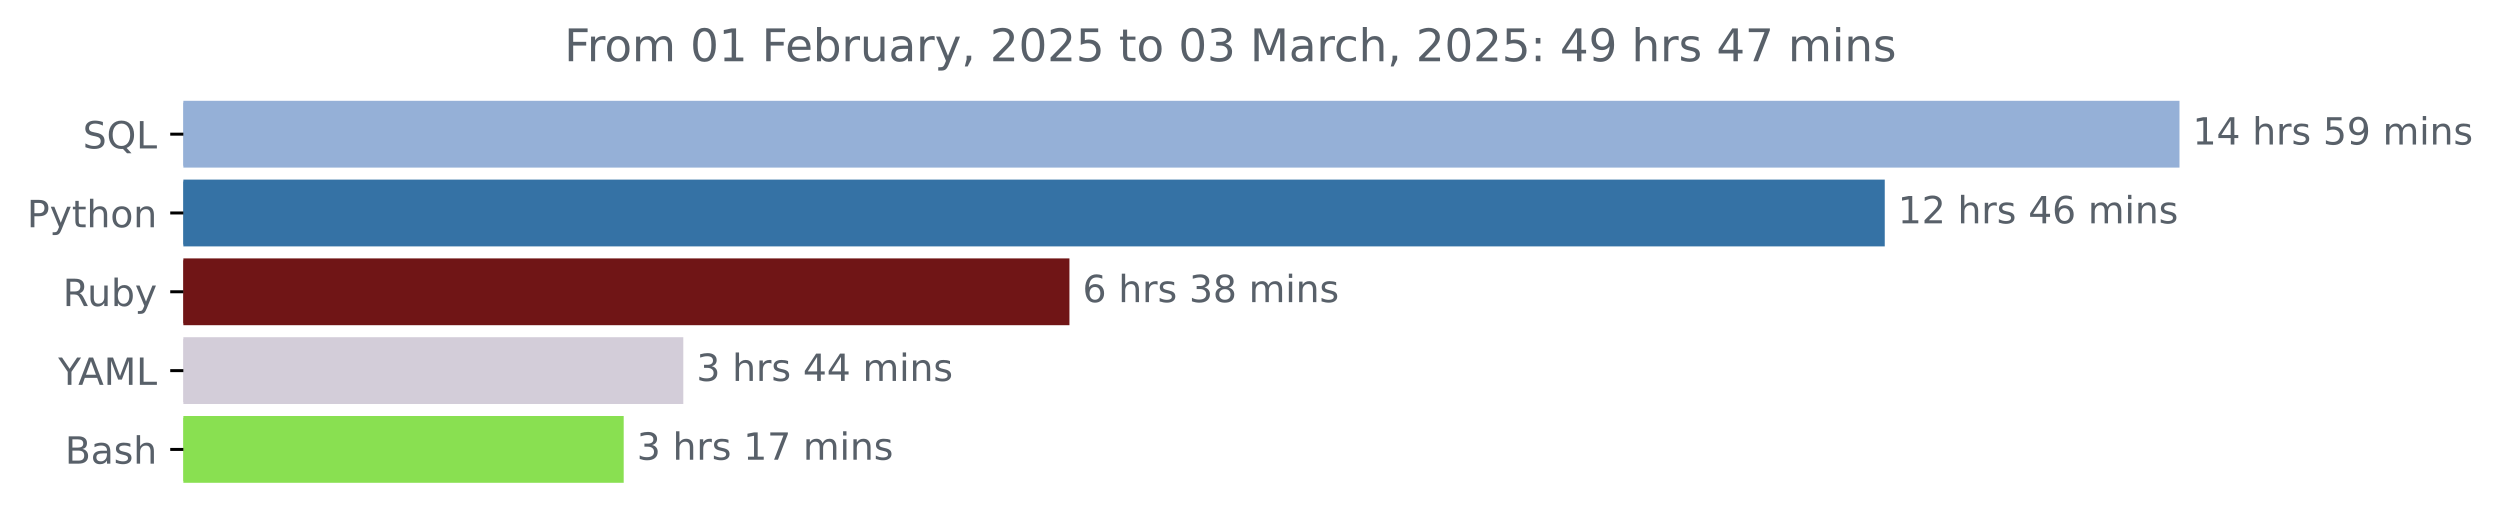
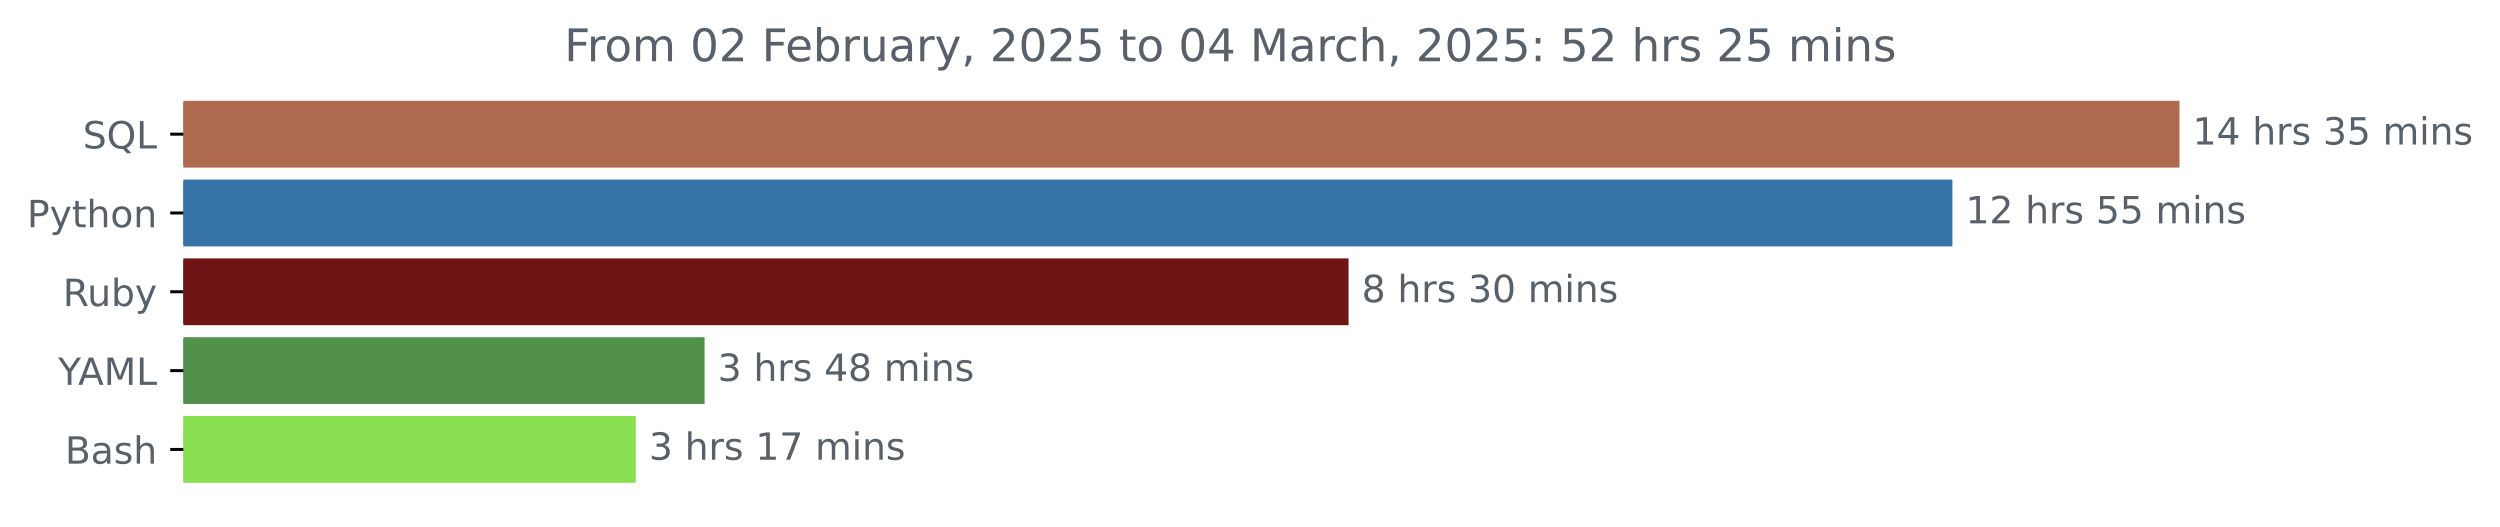
<svg xmlns="http://www.w3.org/2000/svg" xmlns:xlink="http://www.w3.org/1999/xlink" width="666.199pt" height="140.398pt" viewBox="0 0 666.199 140.398" version="1.1">
  <defs>
    <style type="text/css">*{stroke-linejoin: round; stroke-linecap: butt}</style>
  </defs>
  <g id="figure_1">
    <g id="patch_1">
      <path d="M 0 140.398  L 666.199 140.398  L 666.199 0  L 0 0  L 0 140.398  z " style="fill: none" />
    </g>
    <g id="axes_1">
      <g id="patch_2">
-         <path d="M 48.862 27.358  L 580.291 27.358  L 580.291 44.158  L 48.862 44.158  z " clip-path="url(#pa12fb30f37)" style="fill: #95b0d7; stroke: #95b0d7; stroke-linejoin: miter" />
+         <path d="M 48.862 27.358  L 580.291 27.358  L 580.291 44.158  L 48.862 44.158  z " clip-path="url(#p7bd84f2a01)" style="fill: #b06a4f; stroke: #b06a4f; stroke-linejoin: miter" />
      </g>
      <g id="patch_3">
-         <path d="M 48.862 48.358  L 501.75 48.358  L 501.75 65.158  L 48.862 65.158  z " clip-path="url(#pa12fb30f37)" style="fill: #3572a5; stroke: #3572a5; stroke-linejoin: miter" />
+         <path d="M 48.862 48.358  L 519.78 48.358  L 519.78 65.158  L 48.862 65.158  z " clip-path="url(#p7bd84f2a01)" style="fill: #3572a5; stroke: #3572a5; stroke-linejoin: miter" />
      </g>
      <g id="patch_4">
-         <path d="M 48.862 69.358  L 284.484 69.358  L 284.484 86.158  L 48.862 86.158  z " clip-path="url(#pa12fb30f37)" style="fill: #701516; stroke: #701516; stroke-linejoin: miter" />
+         <path d="M 48.862 69.358  L 358.863 69.358  L 358.863 86.158  L 48.862 86.158  z " clip-path="url(#p7bd84f2a01)" style="fill: #701516; stroke: #701516; stroke-linejoin: miter" />
      </g>
      <g id="patch_5">
-         <path d="M 48.862 90.358  L 181.587 90.358  L 181.587 107.158  L 48.862 107.158  z " clip-path="url(#pa12fb30f37)" style="fill: #d3cdd9; stroke: #d3cdd9; stroke-linejoin: miter" />
+         <path d="M 48.862 90.358  L 187.255 90.358  L 187.255 107.158  L 48.862 107.158  z " clip-path="url(#p7bd84f2a01)" style="fill: #52904b; stroke: #52904b; stroke-linejoin: miter" />
      </g>
      <g id="patch_6">
-         <path d="M 48.862 111.358  L 165.703 111.358  L 165.703 128.158  L 48.862 128.158  z " clip-path="url(#pa12fb30f37)" style="fill: #89e051; stroke: #89e051; stroke-linejoin: miter" />
+         <path d="M 48.862 111.358  L 168.93 111.358  L 168.93 128.158  L 48.862 128.158  z " clip-path="url(#p7bd84f2a01)" style="fill: #89e051; stroke: #89e051; stroke-linejoin: miter" />
      </g>
      <g id="matplotlib.axis_1" />
      <g id="matplotlib.axis_2">
        <g id="ytick_1">
          <g id="line2d_1">
            <defs>
-               <path id="md335233f22" d="M 0 0  L -3.5 0  " style="stroke: #000000; stroke-width: 0.8" />
+               <path id="madcea2d6b4" d="M 0 0  L -3.5 0  " style="stroke: #000000; stroke-width: 0.8" />
            </defs>
            <g>
-               <use xlink:href="#md335233f22" x="48.862" y="35.758" style="stroke: #000000; stroke-width: 0.8" />
+               <use xlink:href="#madcea2d6b4" x="48.862" y="35.758" style="stroke: #000000; stroke-width: 0.8" />
            </g>
          </g>
          <g id="text_1">
            <g style="fill: #586069" transform="translate(22.07031 39.55734) scale(0.1 -0.1)">
              <defs>
                <path id="DejaVuSans-53" d="M 3425 4513  L 3425 3897  Q 3066 4069 2747 4153  Q 2428 4238 2131 4238  Q 1616 4238 1336 4038  Q 1056 3838 1056 3469  Q 1056 3159 1242 3001  Q 1428 2844 1947 2747  L 2328 2669  Q 3034 2534 3370 2195  Q 3706 1856 3706 1288  Q 3706 609 3251 259  Q 2797 -91 1919 -91  Q 1588 -91 1214 -16  Q 841 59 441 206  L 441 856  Q 825 641 1194 531  Q 1563 422 1919 422  Q 2459 422 2753 634  Q 3047 847 3047 1241  Q 3047 1584 2836 1778  Q 2625 1972 2144 2069  L 1759 2144  Q 1053 2284 737 2584  Q 422 2884 422 3419  Q 422 4038 858 4394  Q 1294 4750 2059 4750  Q 2388 4750 2728 4690  Q 3069 4631 3425 4513  z " transform="scale(0.015625)" />
                <path id="DejaVuSans-51" d="M 2522 4238  Q 1834 4238 1429 3725  Q 1025 3213 1025 2328  Q 1025 1447 1429 934  Q 1834 422 2522 422  Q 3209 422 3611 934  Q 4013 1447 4013 2328  Q 4013 3213 3611 3725  Q 3209 4238 2522 4238  z M 3406 84  L 4238 -825  L 3475 -825  L 2784 -78  Q 2681 -84 2626 -87  Q 2572 -91 2522 -91  Q 1538 -91 948 567  Q 359 1225 359 2328  Q 359 3434 948 4092  Q 1538 4750 2522 4750  Q 3503 4750 4090 4092  Q 4678 3434 4678 2328  Q 4678 1516 4351 937  Q 4025 359 3406 84  z " transform="scale(0.015625)" />
                <path id="DejaVuSans-4c" d="M 628 4666  L 1259 4666  L 1259 531  L 3531 531  L 3531 0  L 628 0  L 628 4666  z " transform="scale(0.015625)" />
              </defs>
              <use xlink:href="#DejaVuSans-53" />
              <use xlink:href="#DejaVuSans-51" x="63.477" />
              <use xlink:href="#DejaVuSans-4c" x="142.188" />
            </g>
          </g>
        </g>
        <g id="ytick_2">
          <g id="line2d_2">
            <g>
-               <use xlink:href="#md335233f22" x="48.862" y="56.758" style="stroke: #000000; stroke-width: 0.8" />
+               <use xlink:href="#madcea2d6b4" x="48.862" y="56.758" style="stroke: #000000; stroke-width: 0.8" />
            </g>
          </g>
          <g id="text_2">
            <g style="fill: #586069" transform="translate(7.2 60.55734) scale(0.1 -0.1)">
              <defs>
                <path id="DejaVuSans-50" d="M 1259 4147  L 1259 2394  L 2053 2394  Q 2494 2394 2734 2622  Q 2975 2850 2975 3272  Q 2975 3691 2734 3919  Q 2494 4147 2053 4147  L 1259 4147  z M 628 4666  L 2053 4666  Q 2838 4666 3239 4311  Q 3641 3956 3641 3272  Q 3641 2581 3239 2228  Q 2838 1875 2053 1875  L 1259 1875  L 1259 0  L 628 0  L 628 4666  z " transform="scale(0.015625)" />
                <path id="DejaVuSans-79" d="M 2059 -325  Q 1816 -950 1584 -1140  Q 1353 -1331 966 -1331  L 506 -1331  L 506 -850  L 844 -850  Q 1081 -850 1212 -737  Q 1344 -625 1503 -206  L 1606 56  L 191 3500  L 800 3500  L 1894 763  L 2988 3500  L 3597 3500  L 2059 -325  z " transform="scale(0.015625)" />
                <path id="DejaVuSans-74" d="M 1172 4494  L 1172 3500  L 2356 3500  L 2356 3053  L 1172 3053  L 1172 1153  Q 1172 725 1289 603  Q 1406 481 1766 481  L 2356 481  L 2356 0  L 1766 0  Q 1100 0 847 248  Q 594 497 594 1153  L 594 3053  L 172 3053  L 172 3500  L 594 3500  L 594 4494  L 1172 4494  z " transform="scale(0.015625)" />
                <path id="DejaVuSans-68" d="M 3513 2113  L 3513 0  L 2938 0  L 2938 2094  Q 2938 2591 2744 2837  Q 2550 3084 2163 3084  Q 1697 3084 1428 2787  Q 1159 2491 1159 1978  L 1159 0  L 581 0  L 581 4863  L 1159 4863  L 1159 2956  Q 1366 3272 1645 3428  Q 1925 3584 2291 3584  Q 2894 3584 3203 3211  Q 3513 2838 3513 2113  z " transform="scale(0.015625)" />
                <path id="DejaVuSans-6f" d="M 1959 3097  Q 1497 3097 1228 2736  Q 959 2375 959 1747  Q 959 1119 1226 758  Q 1494 397 1959 397  Q 2419 397 2687 759  Q 2956 1122 2956 1747  Q 2956 2369 2687 2733  Q 2419 3097 1959 3097  z M 1959 3584  Q 2709 3584 3137 3096  Q 3566 2609 3566 1747  Q 3566 888 3137 398  Q 2709 -91 1959 -91  Q 1206 -91 779 398  Q 353 888 353 1747  Q 353 2609 779 3096  Q 1206 3584 1959 3584  z " transform="scale(0.015625)" />
                <path id="DejaVuSans-6e" d="M 3513 2113  L 3513 0  L 2938 0  L 2938 2094  Q 2938 2591 2744 2837  Q 2550 3084 2163 3084  Q 1697 3084 1428 2787  Q 1159 2491 1159 1978  L 1159 0  L 581 0  L 581 3500  L 1159 3500  L 1159 2956  Q 1366 3272 1645 3428  Q 1925 3584 2291 3584  Q 2894 3584 3203 3211  Q 3513 2838 3513 2113  z " transform="scale(0.015625)" />
              </defs>
              <use xlink:href="#DejaVuSans-50" />
              <use xlink:href="#DejaVuSans-79" x="60.303" />
              <use xlink:href="#DejaVuSans-74" x="119.482" />
              <use xlink:href="#DejaVuSans-68" x="158.691" />
              <use xlink:href="#DejaVuSans-6f" x="222.07" />
              <use xlink:href="#DejaVuSans-6e" x="283.252" />
            </g>
          </g>
        </g>
        <g id="ytick_3">
          <g id="line2d_3">
            <g>
-               <use xlink:href="#md335233f22" x="48.862" y="77.758" style="stroke: #000000; stroke-width: 0.8" />
+               <use xlink:href="#madcea2d6b4" x="48.862" y="77.758" style="stroke: #000000; stroke-width: 0.8" />
            </g>
          </g>
          <g id="text_3">
            <g style="fill: #586069" transform="translate(16.75937 81.55734) scale(0.1 -0.1)">
              <defs>
                <path id="DejaVuSans-52" d="M 2841 2188  Q 3044 2119 3236 1894  Q 3428 1669 3622 1275  L 4263 0  L 3584 0  L 2988 1197  Q 2756 1666 2539 1819  Q 2322 1972 1947 1972  L 1259 1972  L 1259 0  L 628 0  L 628 4666  L 2053 4666  Q 2853 4666 3247 4331  Q 3641 3997 3641 3322  Q 3641 2881 3436 2590  Q 3231 2300 2841 2188  z M 1259 4147  L 1259 2491  L 2053 2491  Q 2509 2491 2742 2702  Q 2975 2913 2975 3322  Q 2975 3731 2742 3939  Q 2509 4147 2053 4147  L 1259 4147  z " transform="scale(0.015625)" />
                <path id="DejaVuSans-75" d="M 544 1381  L 544 3500  L 1119 3500  L 1119 1403  Q 1119 906 1312 657  Q 1506 409 1894 409  Q 2359 409 2629 706  Q 2900 1003 2900 1516  L 2900 3500  L 3475 3500  L 3475 0  L 2900 0  L 2900 538  Q 2691 219 2414 64  Q 2138 -91 1772 -91  Q 1169 -91 856 284  Q 544 659 544 1381  z M 1991 3584  L 1991 3584  z " transform="scale(0.015625)" />
                <path id="DejaVuSans-62" d="M 3116 1747  Q 3116 2381 2855 2742  Q 2594 3103 2138 3103  Q 1681 3103 1420 2742  Q 1159 2381 1159 1747  Q 1159 1113 1420 752  Q 1681 391 2138 391  Q 2594 391 2855 752  Q 3116 1113 3116 1747  z M 1159 2969  Q 1341 3281 1617 3432  Q 1894 3584 2278 3584  Q 2916 3584 3314 3078  Q 3713 2572 3713 1747  Q 3713 922 3314 415  Q 2916 -91 2278 -91  Q 1894 -91 1617 61  Q 1341 213 1159 525  L 1159 0  L 581 0  L 581 4863  L 1159 4863  L 1159 2969  z " transform="scale(0.015625)" />
              </defs>
              <use xlink:href="#DejaVuSans-52" />
              <use xlink:href="#DejaVuSans-75" x="64.982" />
              <use xlink:href="#DejaVuSans-62" x="128.361" />
              <use xlink:href="#DejaVuSans-79" x="191.838" />
            </g>
          </g>
        </g>
        <g id="ytick_4">
          <g id="line2d_4">
            <g>
-               <use xlink:href="#md335233f22" x="48.862" y="98.758" style="stroke: #000000; stroke-width: 0.8" />
+               <use xlink:href="#madcea2d6b4" x="48.862" y="98.758" style="stroke: #000000; stroke-width: 0.8" />
            </g>
          </g>
          <g id="text_4">
            <g style="fill: #586069" transform="translate(15.48906 102.5573) scale(0.1 -0.1)">
              <defs>
                <path id="DejaVuSans-59" d="M -13 4666  L 666 4666  L 1959 2747  L 3244 4666  L 3922 4666  L 2272 2222  L 2272 0  L 1638 0  L 1638 2222  L -13 4666  z " transform="scale(0.015625)" />
                <path id="DejaVuSans-41" d="M 2188 4044  L 1331 1722  L 3047 1722  L 2188 4044  z M 1831 4666  L 2547 4666  L 4325 0  L 3669 0  L 3244 1197  L 1141 1197  L 716 0  L 50 0  L 1831 4666  z " transform="scale(0.015625)" />
                <path id="DejaVuSans-4d" d="M 628 4666  L 1569 4666  L 2759 1491  L 3956 4666  L 4897 4666  L 4897 0  L 4281 0  L 4281 4097  L 3078 897  L 2444 897  L 1241 4097  L 1241 0  L 628 0  L 628 4666  z " transform="scale(0.015625)" />
              </defs>
              <use xlink:href="#DejaVuSans-59" />
              <use xlink:href="#DejaVuSans-41" x="53.334" />
              <use xlink:href="#DejaVuSans-4d" x="121.742" />
              <use xlink:href="#DejaVuSans-4c" x="208.021" />
            </g>
          </g>
        </g>
        <g id="ytick_5">
          <g id="line2d_5">
            <g>
-               <use xlink:href="#md335233f22" x="48.862" y="119.758" style="stroke: #000000; stroke-width: 0.8" />
+               <use xlink:href="#madcea2d6b4" x="48.862" y="119.758" style="stroke: #000000; stroke-width: 0.8" />
            </g>
          </g>
          <g id="text_5">
            <g style="fill: #586069" transform="translate(17.32656 123.5573) scale(0.1 -0.1)">
              <defs>
                <path id="DejaVuSans-42" d="M 1259 2228  L 1259 519  L 2272 519  Q 2781 519 3026 730  Q 3272 941 3272 1375  Q 3272 1813 3026 2020  Q 2781 2228 2272 2228  L 1259 2228  z M 1259 4147  L 1259 2741  L 2194 2741  Q 2656 2741 2882 2914  Q 3109 3088 3109 3444  Q 3109 3797 2882 3972  Q 2656 4147 2194 4147  L 1259 4147  z M 628 4666  L 2241 4666  Q 2963 4666 3353 4366  Q 3744 4066 3744 3513  Q 3744 3084 3544 2831  Q 3344 2578 2956 2516  Q 3422 2416 3680 2098  Q 3938 1781 3938 1306  Q 3938 681 3513 340  Q 3088 0 2303 0  L 628 0  L 628 4666  z " transform="scale(0.015625)" />
                <path id="DejaVuSans-61" d="M 2194 1759  Q 1497 1759 1228 1600  Q 959 1441 959 1056  Q 959 750 1161 570  Q 1363 391 1709 391  Q 2188 391 2477 730  Q 2766 1069 2766 1631  L 2766 1759  L 2194 1759  z M 3341 1997  L 3341 0  L 2766 0  L 2766 531  Q 2569 213 2275 61  Q 1981 -91 1556 -91  Q 1019 -91 701 211  Q 384 513 384 1019  Q 384 1609 779 1909  Q 1175 2209 1959 2209  L 2766 2209  L 2766 2266  Q 2766 2663 2505 2880  Q 2244 3097 1772 3097  Q 1472 3097 1187 3025  Q 903 2953 641 2809  L 641 3341  Q 956 3463 1253 3523  Q 1550 3584 1831 3584  Q 2591 3584 2966 3190  Q 3341 2797 3341 1997  z " transform="scale(0.015625)" />
                <path id="DejaVuSans-73" d="M 2834 3397  L 2834 2853  Q 2591 2978 2328 3040  Q 2066 3103 1784 3103  Q 1356 3103 1142 2972  Q 928 2841 928 2578  Q 928 2378 1081 2264  Q 1234 2150 1697 2047  L 1894 2003  Q 2506 1872 2764 1633  Q 3022 1394 3022 966  Q 3022 478 2636 193  Q 2250 -91 1575 -91  Q 1294 -91 989 -36  Q 684 19 347 128  L 347 722  Q 666 556 975 473  Q 1284 391 1588 391  Q 1994 391 2212 530  Q 2431 669 2431 922  Q 2431 1156 2273 1281  Q 2116 1406 1581 1522  L 1381 1569  Q 847 1681 609 1914  Q 372 2147 372 2553  Q 372 3047 722 3315  Q 1072 3584 1716 3584  Q 2034 3584 2315 3537  Q 2597 3491 2834 3397  z " transform="scale(0.015625)" />
              </defs>
              <use xlink:href="#DejaVuSans-42" />
              <use xlink:href="#DejaVuSans-61" x="68.604" />
              <use xlink:href="#DejaVuSans-73" x="129.883" />
              <use xlink:href="#DejaVuSans-68" x="181.982" />
            </g>
          </g>
        </g>
      </g>
      <g id="text_6">
        <g style="fill: #586069" transform="translate(584.2911 38.5175) scale(0.1 -0.1)">
          <defs>
            <path id="DejaVuSans-31" d="M 794 531  L 1825 531  L 1825 4091  L 703 3866  L 703 4441  L 1819 4666  L 2450 4666  L 2450 531  L 3481 531  L 3481 0  L 794 0  L 794 531  z " transform="scale(0.015625)" />
            <path id="DejaVuSans-34" d="M 2419 4116  L 825 1625  L 2419 1625  L 2419 4116  z M 2253 4666  L 3047 4666  L 3047 1625  L 3713 1625  L 3713 1100  L 3047 1100  L 3047 0  L 2419 0  L 2419 1100  L 313 1100  L 313 1709  L 2253 4666  z " transform="scale(0.015625)" />
            <path id="DejaVuSans-20" transform="scale(0.015625)" />
            <path id="DejaVuSans-72" d="M 2631 2963  Q 2534 3019 2420 3045  Q 2306 3072 2169 3072  Q 1681 3072 1420 2755  Q 1159 2438 1159 1844  L 1159 0  L 581 0  L 581 3500  L 1159 3500  L 1159 2956  Q 1341 3275 1631 3429  Q 1922 3584 2338 3584  Q 2397 3584 2469 3576  Q 2541 3569 2628 3553  L 2631 2963  z " transform="scale(0.015625)" />
+             <path id="DejaVuSans-33" d="M 2597 2516  Q 3050 2419 3304 2112  Q 3559 1806 3559 1356  Q 3559 666 3084 287  Q 2609 -91 1734 -91  Q 1441 -91 1130 -33  Q 819 25 488 141  L 488 750  Q 750 597 1062 519  Q 1375 441 1716 441  Q 2309 441 2620 675  Q 2931 909 2931 1356  Q 2931 1769 2642 2001  Q 2353 2234 1838 2234  L 1294 2234  L 1294 2753  L 1863 2753  Q 2328 2753 2575 2939  Q 2822 3125 2822 3475  Q 2822 3834 2567 4026  Q 2313 4219 1838 4219  Q 1578 4219 1281 4162  Q 984 4106 628 3988  L 628 4550  Q 988 4650 1302 4700  Q 1616 4750 1894 4750  Q 2613 4750 3031 4423  Q 3450 4097 3450 3541  Q 3450 3153 3228 2886  Q 3006 2619 2597 2516  z " transform="scale(0.015625)" />
            <path id="DejaVuSans-35" d="M 691 4666  L 3169 4666  L 3169 4134  L 1269 4134  L 1269 2991  Q 1406 3038 1543 3061  Q 1681 3084 1819 3084  Q 2600 3084 3056 2656  Q 3513 2228 3513 1497  Q 3513 744 3044 326  Q 2575 -91 1722 -91  Q 1428 -91 1123 -41  Q 819 9 494 109  L 494 744  Q 775 591 1075 516  Q 1375 441 1709 441  Q 2250 441 2565 725  Q 2881 1009 2881 1497  Q 2881 1984 2565 2268  Q 2250 2553 1709 2553  Q 1456 2553 1204 2497  Q 953 2441 691 2322  L 691 4666  z " transform="scale(0.015625)" />
-             <path id="DejaVuSans-39" d="M 703 97  L 703 672  Q 941 559 1184 500  Q 1428 441 1663 441  Q 2288 441 2617 861  Q 2947 1281 2994 2138  Q 2813 1869 2534 1725  Q 2256 1581 1919 1581  Q 1219 1581 811 2004  Q 403 2428 403 3163  Q 403 3881 828 4315  Q 1253 4750 1959 4750  Q 2769 4750 3195 4129  Q 3622 3509 3622 2328  Q 3622 1225 3098 567  Q 2575 -91 1691 -91  Q 1453 -91 1209 -44  Q 966 3 703 97  z M 1959 2075  Q 2384 2075 2632 2365  Q 2881 2656 2881 3163  Q 2881 3666 2632 3958  Q 2384 4250 1959 4250  Q 1534 4250 1286 3958  Q 1038 3666 1038 3163  Q 1038 2656 1286 2365  Q 1534 2075 1959 2075  z " transform="scale(0.015625)" />
            <path id="DejaVuSans-6d" d="M 3328 2828  Q 3544 3216 3844 3400  Q 4144 3584 4550 3584  Q 5097 3584 5394 3201  Q 5691 2819 5691 2113  L 5691 0  L 5113 0  L 5113 2094  Q 5113 2597 4934 2840  Q 4756 3084 4391 3084  Q 3944 3084 3684 2787  Q 3425 2491 3425 1978  L 3425 0  L 2847 0  L 2847 2094  Q 2847 2600 2669 2842  Q 2491 3084 2119 3084  Q 1678 3084 1418 2786  Q 1159 2488 1159 1978  L 1159 0  L 581 0  L 581 3500  L 1159 3500  L 1159 2956  Q 1356 3278 1631 3431  Q 1906 3584 2284 3584  Q 2666 3584 2933 3390  Q 3200 3197 3328 2828  z " transform="scale(0.015625)" />
            <path id="DejaVuSans-69" d="M 603 3500  L 1178 3500  L 1178 0  L 603 0  L 603 3500  z M 603 4863  L 1178 4863  L 1178 4134  L 603 4134  L 603 4863  z " transform="scale(0.015625)" />
          </defs>
          <use xlink:href="#DejaVuSans-31" />
          <use xlink:href="#DejaVuSans-34" x="63.623" />
          <use xlink:href="#DejaVuSans-20" x="127.246" />
          <use xlink:href="#DejaVuSans-68" x="159.033" />
          <use xlink:href="#DejaVuSans-72" x="222.412" />
          <use xlink:href="#DejaVuSans-73" x="263.525" />
          <use xlink:href="#DejaVuSans-20" x="315.625" />
-           <use xlink:href="#DejaVuSans-35" x="347.412" />
-           <use xlink:href="#DejaVuSans-39" x="411.035" />
+           <use xlink:href="#DejaVuSans-33" x="347.412" />
+           <use xlink:href="#DejaVuSans-35" x="411.035" />
          <use xlink:href="#DejaVuSans-20" x="474.658" />
          <use xlink:href="#DejaVuSans-6d" x="506.445" />
          <use xlink:href="#DejaVuSans-69" x="603.857" />
          <use xlink:href="#DejaVuSans-6e" x="631.641" />
          <use xlink:href="#DejaVuSans-73" x="695.02" />
        </g>
      </g>
      <g id="text_7">
-         <g style="fill: #586069" transform="translate(505.7505 59.5175) scale(0.1 -0.1)">
+         <g style="fill: #586069" transform="translate(523.78 59.5175) scale(0.1 -0.1)">
          <defs>
            <path id="DejaVuSans-32" d="M 1228 531  L 3431 531  L 3431 0  L 469 0  L 469 531  Q 828 903 1448 1529  Q 2069 2156 2228 2338  Q 2531 2678 2651 2914  Q 2772 3150 2772 3378  Q 2772 3750 2511 3984  Q 2250 4219 1831 4219  Q 1534 4219 1204 4116  Q 875 4013 500 3803  L 500 4441  Q 881 4594 1212 4672  Q 1544 4750 1819 4750  Q 2544 4750 2975 4387  Q 3406 4025 3406 3419  Q 3406 3131 3298 2873  Q 3191 2616 2906 2266  Q 2828 2175 2409 1742  Q 1991 1309 1228 531  z " transform="scale(0.015625)" />
-             <path id="DejaVuSans-36" d="M 2113 2584  Q 1688 2584 1439 2293  Q 1191 2003 1191 1497  Q 1191 994 1439 701  Q 1688 409 2113 409  Q 2538 409 2786 701  Q 3034 994 3034 1497  Q 3034 2003 2786 2293  Q 2538 2584 2113 2584  z M 3366 4563  L 3366 3988  Q 3128 4100 2886 4159  Q 2644 4219 2406 4219  Q 1781 4219 1451 3797  Q 1122 3375 1075 2522  Q 1259 2794 1537 2939  Q 1816 3084 2150 3084  Q 2853 3084 3261 2657  Q 3669 2231 3669 1497  Q 3669 778 3244 343  Q 2819 -91 2113 -91  Q 1303 -91 875 529  Q 447 1150 447 2328  Q 447 3434 972 4092  Q 1497 4750 2381 4750  Q 2619 4750 2861 4703  Q 3103 4656 3366 4563  z " transform="scale(0.015625)" />
          </defs>
          <use xlink:href="#DejaVuSans-31" />
          <use xlink:href="#DejaVuSans-32" x="63.623" />
          <use xlink:href="#DejaVuSans-20" x="127.246" />
          <use xlink:href="#DejaVuSans-68" x="159.033" />
          <use xlink:href="#DejaVuSans-72" x="222.412" />
          <use xlink:href="#DejaVuSans-73" x="263.525" />
          <use xlink:href="#DejaVuSans-20" x="315.625" />
-           <use xlink:href="#DejaVuSans-34" x="347.412" />
-           <use xlink:href="#DejaVuSans-36" x="411.035" />
+           <use xlink:href="#DejaVuSans-35" x="347.412" />
+           <use xlink:href="#DejaVuSans-35" x="411.035" />
          <use xlink:href="#DejaVuSans-20" x="474.658" />
          <use xlink:href="#DejaVuSans-6d" x="506.445" />
          <use xlink:href="#DejaVuSans-69" x="603.857" />
          <use xlink:href="#DejaVuSans-6e" x="631.641" />
          <use xlink:href="#DejaVuSans-73" x="695.02" />
        </g>
      </g>
      <g id="text_8">
-         <g style="fill: #586069" transform="translate(288.4843 80.5175) scale(0.1 -0.1)">
-           <defs>
-             <path id="DejaVuSans-33" d="M 2597 2516  Q 3050 2419 3304 2112  Q 3559 1806 3559 1356  Q 3559 666 3084 287  Q 2609 -91 1734 -91  Q 1441 -91 1130 -33  Q 819 25 488 141  L 488 750  Q 750 597 1062 519  Q 1375 441 1716 441  Q 2309 441 2620 675  Q 2931 909 2931 1356  Q 2931 1769 2642 2001  Q 2353 2234 1838 2234  L 1294 2234  L 1294 2753  L 1863 2753  Q 2328 2753 2575 2939  Q 2822 3125 2822 3475  Q 2822 3834 2567 4026  Q 2313 4219 1838 4219  Q 1578 4219 1281 4162  Q 984 4106 628 3988  L 628 4550  Q 988 4650 1302 4700  Q 1616 4750 1894 4750  Q 2613 4750 3031 4423  Q 3450 4097 3450 3541  Q 3450 3153 3228 2886  Q 3006 2619 2597 2516  z " transform="scale(0.015625)" />
+         <g style="fill: #586069" transform="translate(362.8625 80.5175) scale(0.1 -0.1)">
+           <defs>
            <path id="DejaVuSans-38" d="M 2034 2216  Q 1584 2216 1326 1975  Q 1069 1734 1069 1313  Q 1069 891 1326 650  Q 1584 409 2034 409  Q 2484 409 2743 651  Q 3003 894 3003 1313  Q 3003 1734 2745 1975  Q 2488 2216 2034 2216  z M 1403 2484  Q 997 2584 770 2862  Q 544 3141 544 3541  Q 544 4100 942 4425  Q 1341 4750 2034 4750  Q 2731 4750 3128 4425  Q 3525 4100 3525 3541  Q 3525 3141 3298 2862  Q 3072 2584 2669 2484  Q 3125 2378 3379 2068  Q 3634 1759 3634 1313  Q 3634 634 3220 271  Q 2806 -91 2034 -91  Q 1263 -91 848 271  Q 434 634 434 1313  Q 434 1759 690 2068  Q 947 2378 1403 2484  z M 1172 3481  Q 1172 3119 1398 2916  Q 1625 2713 2034 2713  Q 2441 2713 2670 2916  Q 2900 3119 2900 3481  Q 2900 3844 2670 4047  Q 2441 4250 2034 4250  Q 1625 4250 1398 4047  Q 1172 3844 1172 3481  z " transform="scale(0.015625)" />
-           </defs>
-           <use xlink:href="#DejaVuSans-36" />
+             <path id="DejaVuSans-30" d="M 2034 4250  Q 1547 4250 1301 3770  Q 1056 3291 1056 2328  Q 1056 1369 1301 889  Q 1547 409 2034 409  Q 2525 409 2770 889  Q 3016 1369 3016 2328  Q 3016 3291 2770 3770  Q 2525 4250 2034 4250  z M 2034 4750  Q 2819 4750 3233 4129  Q 3647 3509 3647 2328  Q 3647 1150 3233 529  Q 2819 -91 2034 -91  Q 1250 -91 836 529  Q 422 1150 422 2328  Q 422 3509 836 4129  Q 1250 4750 2034 4750  z " transform="scale(0.015625)" />
+           </defs>
+           <use xlink:href="#DejaVuSans-38" />
          <use xlink:href="#DejaVuSans-20" x="63.623" />
          <use xlink:href="#DejaVuSans-68" x="95.41" />
          <use xlink:href="#DejaVuSans-72" x="158.789" />
          <use xlink:href="#DejaVuSans-73" x="199.902" />
          <use xlink:href="#DejaVuSans-20" x="252.002" />
          <use xlink:href="#DejaVuSans-33" x="283.789" />
-           <use xlink:href="#DejaVuSans-38" x="347.412" />
+           <use xlink:href="#DejaVuSans-30" x="347.412" />
          <use xlink:href="#DejaVuSans-20" x="411.035" />
          <use xlink:href="#DejaVuSans-6d" x="442.822" />
          <use xlink:href="#DejaVuSans-69" x="540.234" />
          <use xlink:href="#DejaVuSans-6e" x="568.018" />
          <use xlink:href="#DejaVuSans-73" x="631.396" />
        </g>
      </g>
      <g id="text_9">
-         <g style="fill: #586069" transform="translate(185.5873 101.5175) scale(0.1 -0.1)">
+         <g style="fill: #586069" transform="translate(191.2554 101.5175) scale(0.1 -0.1)">
          <use xlink:href="#DejaVuSans-33" />
          <use xlink:href="#DejaVuSans-20" x="63.623" />
          <use xlink:href="#DejaVuSans-68" x="95.41" />
          <use xlink:href="#DejaVuSans-72" x="158.789" />
          <use xlink:href="#DejaVuSans-73" x="199.902" />
          <use xlink:href="#DejaVuSans-20" x="252.002" />
          <use xlink:href="#DejaVuSans-34" x="283.789" />
-           <use xlink:href="#DejaVuSans-34" x="347.412" />
+           <use xlink:href="#DejaVuSans-38" x="347.412" />
          <use xlink:href="#DejaVuSans-20" x="411.035" />
          <use xlink:href="#DejaVuSans-6d" x="442.822" />
          <use xlink:href="#DejaVuSans-69" x="540.234" />
          <use xlink:href="#DejaVuSans-6e" x="568.018" />
          <use xlink:href="#DejaVuSans-73" x="631.396" />
        </g>
      </g>
      <g id="text_10">
-         <g style="fill: #586069" transform="translate(169.7027 122.5175) scale(0.1 -0.1)">
+         <g style="fill: #586069" transform="translate(172.9302 122.5175) scale(0.1 -0.1)">
          <defs>
            <path id="DejaVuSans-37" d="M 525 4666  L 3525 4666  L 3525 4397  L 1831 0  L 1172 0  L 2766 4134  L 525 4134  L 525 4666  z " transform="scale(0.015625)" />
          </defs>
          <use xlink:href="#DejaVuSans-33" />
          <use xlink:href="#DejaVuSans-20" x="63.623" />
          <use xlink:href="#DejaVuSans-68" x="95.41" />
          <use xlink:href="#DejaVuSans-72" x="158.789" />
          <use xlink:href="#DejaVuSans-73" x="199.902" />
          <use xlink:href="#DejaVuSans-20" x="252.002" />
          <use xlink:href="#DejaVuSans-31" x="283.789" />
          <use xlink:href="#DejaVuSans-37" x="347.412" />
          <use xlink:href="#DejaVuSans-20" x="411.035" />
          <use xlink:href="#DejaVuSans-6d" x="442.822" />
          <use xlink:href="#DejaVuSans-69" x="540.234" />
          <use xlink:href="#DejaVuSans-6e" x="568.018" />
          <use xlink:href="#DejaVuSans-73" x="631.396" />
        </g>
      </g>
      <g id="text_11">
        <g style="fill: #586069" transform="translate(150.3787 16.31812) scale(0.12 -0.12)">
          <defs>
            <path id="DejaVuSans-46" d="M 628 4666  L 3309 4666  L 3309 4134  L 1259 4134  L 1259 2759  L 3109 2759  L 3109 2228  L 1259 2228  L 1259 0  L 628 0  L 628 4666  z " transform="scale(0.015625)" />
-             <path id="DejaVuSans-30" d="M 2034 4250  Q 1547 4250 1301 3770  Q 1056 3291 1056 2328  Q 1056 1369 1301 889  Q 1547 409 2034 409  Q 2525 409 2770 889  Q 3016 1369 3016 2328  Q 3016 3291 2770 3770  Q 2525 4250 2034 4250  z M 2034 4750  Q 2819 4750 3233 4129  Q 3647 3509 3647 2328  Q 3647 1150 3233 529  Q 2819 -91 2034 -91  Q 1250 -91 836 529  Q 422 1150 422 2328  Q 422 3509 836 4129  Q 1250 4750 2034 4750  z " transform="scale(0.015625)" />
            <path id="DejaVuSans-65" d="M 3597 1894  L 3597 1613  L 953 1613  Q 991 1019 1311 708  Q 1631 397 2203 397  Q 2534 397 2845 478  Q 3156 559 3463 722  L 3463 178  Q 3153 47 2828 -22  Q 2503 -91 2169 -91  Q 1331 -91 842 396  Q 353 884 353 1716  Q 353 2575 817 3079  Q 1281 3584 2069 3584  Q 2775 3584 3186 3129  Q 3597 2675 3597 1894  z M 3022 2063  Q 3016 2534 2758 2815  Q 2500 3097 2075 3097  Q 1594 3097 1305 2825  Q 1016 2553 972 2059  L 3022 2063  z " transform="scale(0.015625)" />
            <path id="DejaVuSans-2c" d="M 750 794  L 1409 794  L 1409 256  L 897 -744  L 494 -744  L 750 256  L 750 794  z " transform="scale(0.015625)" />
            <path id="DejaVuSans-63" d="M 3122 3366  L 3122 2828  Q 2878 2963 2633 3030  Q 2388 3097 2138 3097  Q 1578 3097 1268 2742  Q 959 2388 959 1747  Q 959 1106 1268 751  Q 1578 397 2138 397  Q 2388 397 2633 464  Q 2878 531 3122 666  L 3122 134  Q 2881 22 2623 -34  Q 2366 -91 2075 -91  Q 1284 -91 818 406  Q 353 903 353 1747  Q 353 2603 823 3093  Q 1294 3584 2113 3584  Q 2378 3584 2631 3529  Q 2884 3475 3122 3366  z " transform="scale(0.015625)" />
            <path id="DejaVuSans-3a" d="M 750 794  L 1409 794  L 1409 0  L 750 0  L 750 794  z M 750 3309  L 1409 3309  L 1409 2516  L 750 2516  L 750 3309  z " transform="scale(0.015625)" />
          </defs>
          <use xlink:href="#DejaVuSans-46" />
          <use xlink:href="#DejaVuSans-72" x="50.27" />
          <use xlink:href="#DejaVuSans-6f" x="89.133" />
          <use xlink:href="#DejaVuSans-6d" x="150.314" />
          <use xlink:href="#DejaVuSans-20" x="247.727" />
          <use xlink:href="#DejaVuSans-30" x="279.514" />
-           <use xlink:href="#DejaVuSans-31" x="343.137" />
+           <use xlink:href="#DejaVuSans-32" x="343.137" />
          <use xlink:href="#DejaVuSans-20" x="406.76" />
          <use xlink:href="#DejaVuSans-46" x="438.547" />
          <use xlink:href="#DejaVuSans-65" x="490.566" />
          <use xlink:href="#DejaVuSans-62" x="552.09" />
          <use xlink:href="#DejaVuSans-72" x="615.566" />
          <use xlink:href="#DejaVuSans-75" x="656.68" />
          <use xlink:href="#DejaVuSans-61" x="720.059" />
          <use xlink:href="#DejaVuSans-72" x="781.338" />
          <use xlink:href="#DejaVuSans-79" x="822.451" />
          <use xlink:href="#DejaVuSans-2c" x="881.631" />
          <use xlink:href="#DejaVuSans-20" x="913.418" />
          <use xlink:href="#DejaVuSans-32" x="945.205" />
          <use xlink:href="#DejaVuSans-30" x="1008.828" />
          <use xlink:href="#DejaVuSans-32" x="1072.451" />
          <use xlink:href="#DejaVuSans-35" x="1136.074" />
          <use xlink:href="#DejaVuSans-20" x="1199.697" />
          <use xlink:href="#DejaVuSans-74" x="1231.484" />
          <use xlink:href="#DejaVuSans-6f" x="1270.693" />
          <use xlink:href="#DejaVuSans-20" x="1331.875" />
          <use xlink:href="#DejaVuSans-30" x="1363.662" />
-           <use xlink:href="#DejaVuSans-33" x="1427.285" />
+           <use xlink:href="#DejaVuSans-34" x="1427.285" />
          <use xlink:href="#DejaVuSans-20" x="1490.908" />
          <use xlink:href="#DejaVuSans-4d" x="1522.695" />
          <use xlink:href="#DejaVuSans-61" x="1608.975" />
          <use xlink:href="#DejaVuSans-72" x="1670.254" />
          <use xlink:href="#DejaVuSans-63" x="1709.117" />
          <use xlink:href="#DejaVuSans-68" x="1764.098" />
          <use xlink:href="#DejaVuSans-2c" x="1827.477" />
          <use xlink:href="#DejaVuSans-20" x="1859.264" />
          <use xlink:href="#DejaVuSans-32" x="1891.051" />
          <use xlink:href="#DejaVuSans-30" x="1954.674" />
          <use xlink:href="#DejaVuSans-32" x="2018.297" />
          <use xlink:href="#DejaVuSans-35" x="2081.92" />
          <use xlink:href="#DejaVuSans-3a" x="2145.543" />
          <use xlink:href="#DejaVuSans-20" x="2179.234" />
-           <use xlink:href="#DejaVuSans-34" x="2211.021" />
-           <use xlink:href="#DejaVuSans-39" x="2274.645" />
+           <use xlink:href="#DejaVuSans-35" x="2211.021" />
+           <use xlink:href="#DejaVuSans-32" x="2274.645" />
          <use xlink:href="#DejaVuSans-20" x="2338.268" />
          <use xlink:href="#DejaVuSans-68" x="2370.055" />
          <use xlink:href="#DejaVuSans-72" x="2433.434" />
          <use xlink:href="#DejaVuSans-73" x="2474.547" />
          <use xlink:href="#DejaVuSans-20" x="2526.646" />
-           <use xlink:href="#DejaVuSans-34" x="2558.434" />
-           <use xlink:href="#DejaVuSans-37" x="2622.057" />
+           <use xlink:href="#DejaVuSans-32" x="2558.434" />
+           <use xlink:href="#DejaVuSans-35" x="2622.057" />
          <use xlink:href="#DejaVuSans-20" x="2685.68" />
          <use xlink:href="#DejaVuSans-6d" x="2717.467" />
          <use xlink:href="#DejaVuSans-69" x="2814.879" />
          <use xlink:href="#DejaVuSans-6e" x="2842.662" />
          <use xlink:href="#DejaVuSans-73" x="2906.041" />
        </g>
      </g>
    </g>
  </g>
  <defs>
-     <clipPath id="pa12fb30f37">
+     <clipPath id="p7bd84f2a01">
      <rect x="48.862" y="22.318" width="558" height="110.88" />
    </clipPath>
  </defs>
</svg>
